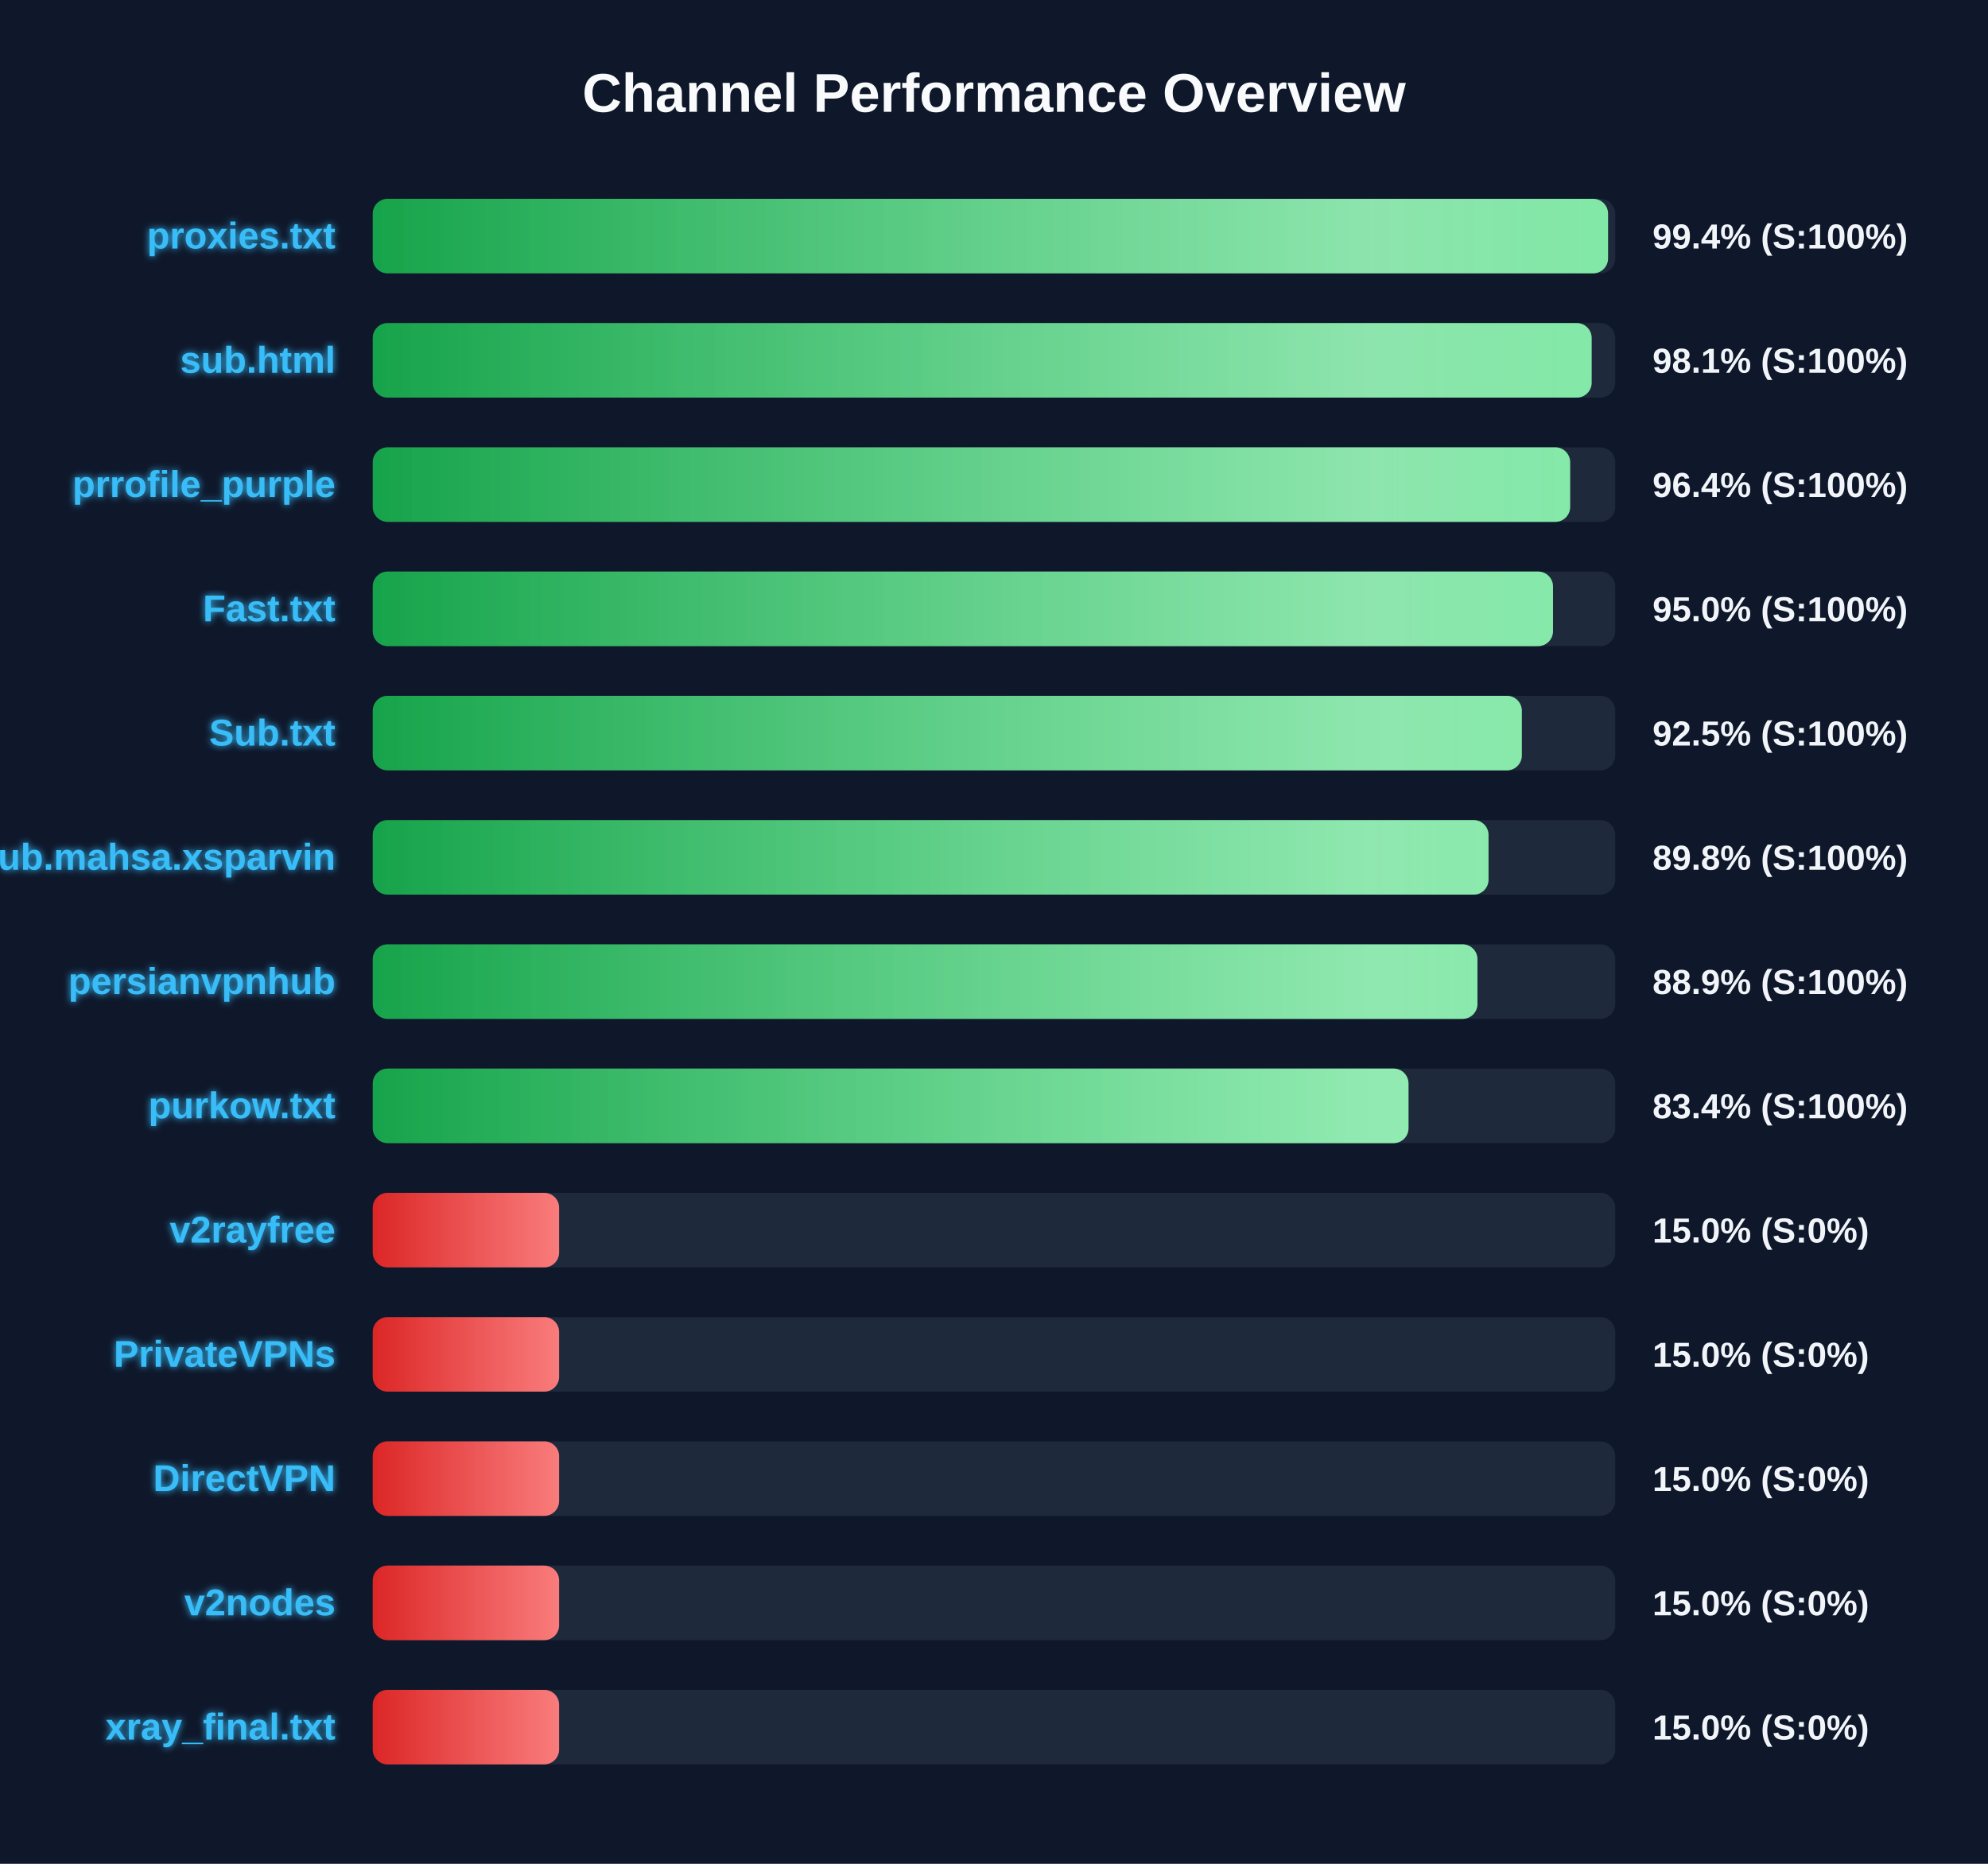
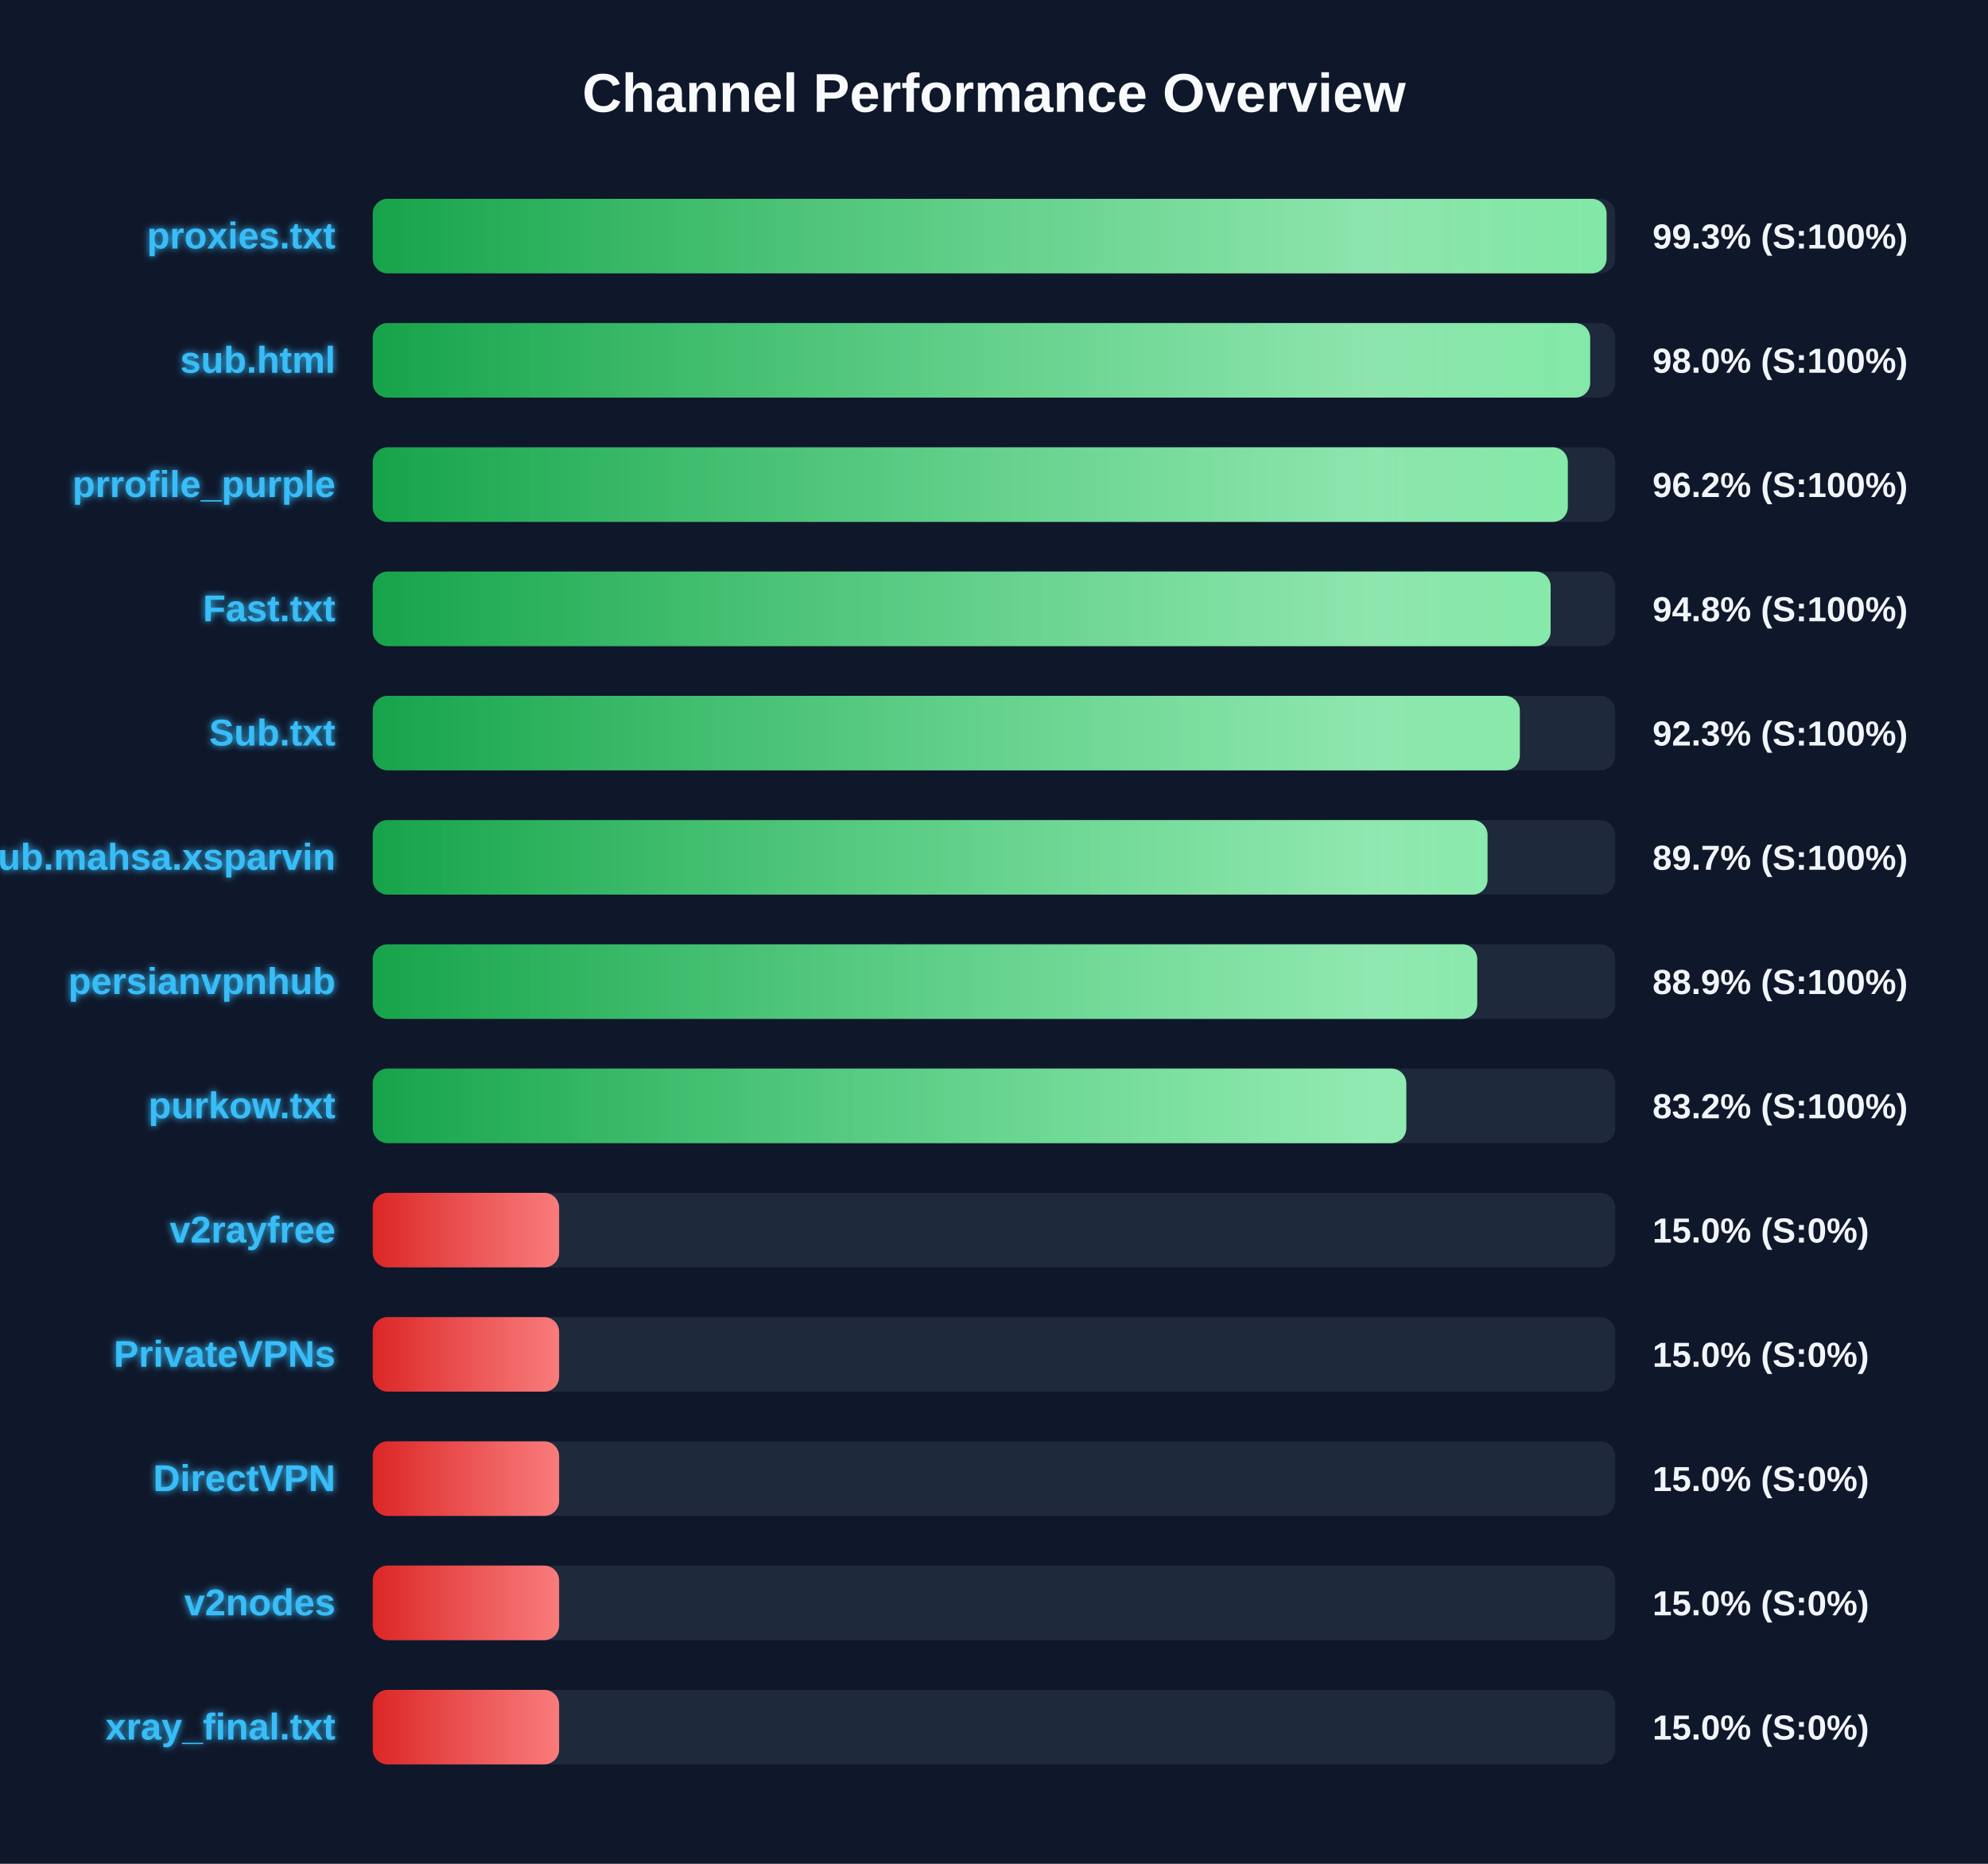
<svg xmlns="http://www.w3.org/2000/svg" width="800" height="750" version="1.1">
  <defs>
    <linearGradient id="grad-green" x1="0%" y1="0%" x2="100%" y2="0%">
      <stop offset="0%" stop-color="#16a34a" />
      <stop offset="100%" stop-color="#4ade80" />
    </linearGradient>
    <linearGradient id="grad-yellow" x1="0%" y1="0%" x2="100%" y2="0%">
      <stop offset="0%" stop-color="#ca8a04" />
      <stop offset="100%" stop-color="#fde047" />
    </linearGradient>
    <linearGradient id="grad-red" x1="0%" y1="0%" x2="100%" y2="0%">
      <stop offset="0%" stop-color="#dc2626" />
      <stop offset="100%" stop-color="#f87171" />
    </linearGradient>
    <linearGradient id="shimmer" x1="0%" y1="0%" x2="100%" y2="0%">
      <stop offset="0%" stop-color="rgba(255,255,255,0)" />
      <stop offset="50%" stop-color="rgba(255,255,255,0.4)" />
      <stop offset="100%" stop-color="rgba(255,255,255,0)" />
    </linearGradient>
    <filter id="glow" x="-20%" y="-20%" width="140%" height="140%">
      <feGaussianBlur stdDeviation="1.5" result="blur" />
      <feComposite in="SourceGraphic" in2="blur" operator="over" />
    </filter>
  </defs>
  <style>
        .bg-rect { fill: #0f172a; }
        .title { font: bold 22px 'Segoe UI', Arial, sans-serif; fill: #f8fafc; }
        .row { font: bold 15px 'Segoe UI', Arial, sans-serif; fill: #38bdf8; filter: url(#glow); }
        .score { font: bold 14px 'Segoe UI', Arial, sans-serif; fill: #f1f5f9; }
        @keyframes shimmer-anim {
            0% { transform: translateX(-100%); }
            100% { transform: translateX(200%); }
        }
        .shimmer-rect {
            animation: shimmer-anim 2.5s infinite linear;
        }
    </style>
  <rect width="100%" height="100%" class="bg-rect" />
  <text x="400" y="45" text-anchor="middle" class="title">Channel Performance Overview</text>
  <rect x="150" y="80" width="500" height="30" fill="#1e293b" rx="6" />
  <clipPath id="clip-0">
-     <rect x="150" y="80" width="497.1" height="30" rx="6" />
+     <rect x="150" y="80" width="496.5" height="30" rx="6" />
  </clipPath>
-   <rect x="150" y="80" width="497.1" height="30" fill="url(#grad-green)" rx="6" />
+   <rect x="150" y="80" width="496.5" height="30" fill="url(#grad-green)" rx="6" />
  <g clip-path="url(#clip-0)">
    <rect x="150" y="80" width="100%" height="30" fill="url(#shimmer)" class="shimmer-rect" />
  </g>
  <text x="135" y="100" text-anchor="end" class="row">proxies.txt</text>
-   <text x="665" y="100" text-anchor="start" class="score">99.4% (S:100%)</text>
+   <text x="665" y="100" text-anchor="start" class="score">99.3% (S:100%)</text>
  <rect x="150" y="130" width="500" height="30" fill="#1e293b" rx="6" />
  <clipPath id="clip-1">
-     <rect x="150" y="130" width="490.5" height="30" rx="6" />
+     <rect x="150" y="130" width="489.9" height="30" rx="6" />
  </clipPath>
-   <rect x="150" y="130" width="490.5" height="30" fill="url(#grad-green)" rx="6" />
+   <rect x="150" y="130" width="489.9" height="30" fill="url(#grad-green)" rx="6" />
  <g clip-path="url(#clip-1)">
    <rect x="150" y="130" width="100%" height="30" fill="url(#shimmer)" class="shimmer-rect" />
  </g>
  <text x="135" y="150" text-anchor="end" class="row">sub.html</text>
-   <text x="665" y="150" text-anchor="start" class="score">98.1% (S:100%)</text>
+   <text x="665" y="150" text-anchor="start" class="score">98.0% (S:100%)</text>
  <rect x="150" y="180" width="500" height="30" fill="#1e293b" rx="6" />
  <clipPath id="clip-2">
-     <rect x="150" y="180" width="481.85" height="30" rx="6" />
+     <rect x="150" y="180" width="480.9" height="30" rx="6" />
  </clipPath>
-   <rect x="150" y="180" width="481.85" height="30" fill="url(#grad-green)" rx="6" />
+   <rect x="150" y="180" width="480.9" height="30" fill="url(#grad-green)" rx="6" />
  <g clip-path="url(#clip-2)">
    <rect x="150" y="180" width="100%" height="30" fill="url(#shimmer)" class="shimmer-rect" />
  </g>
  <text x="135" y="200" text-anchor="end" class="row">prrofile_purple</text>
-   <text x="665" y="200" text-anchor="start" class="score">96.4% (S:100%)</text>
+   <text x="665" y="200" text-anchor="start" class="score">96.2% (S:100%)</text>
  <rect x="150" y="230" width="500" height="30" fill="#1e293b" rx="6" />
  <clipPath id="clip-3">
-     <rect x="150" y="230" width="474.95" height="30" rx="6" />
+     <rect x="150" y="230" width="474.0" height="30" rx="6" />
  </clipPath>
-   <rect x="150" y="230" width="474.95" height="30" fill="url(#grad-green)" rx="6" />
+   <rect x="150" y="230" width="474.0" height="30" fill="url(#grad-green)" rx="6" />
  <g clip-path="url(#clip-3)">
    <rect x="150" y="230" width="100%" height="30" fill="url(#shimmer)" class="shimmer-rect" />
  </g>
  <text x="135" y="250" text-anchor="end" class="row">Fast.txt</text>
-   <text x="665" y="250" text-anchor="start" class="score">95.0% (S:100%)</text>
+   <text x="665" y="250" text-anchor="start" class="score">94.8% (S:100%)</text>
  <rect x="150" y="280" width="500" height="30" fill="#1e293b" rx="6" />
  <clipPath id="clip-4">
-     <rect x="150" y="280" width="462.4" height="30" rx="6" />
+     <rect x="150" y="280" width="461.6" height="30" rx="6" />
  </clipPath>
-   <rect x="150" y="280" width="462.4" height="30" fill="url(#grad-green)" rx="6" />
+   <rect x="150" y="280" width="461.6" height="30" fill="url(#grad-green)" rx="6" />
  <g clip-path="url(#clip-4)">
    <rect x="150" y="280" width="100%" height="30" fill="url(#shimmer)" class="shimmer-rect" />
  </g>
  <text x="135" y="300" text-anchor="end" class="row">Sub.txt</text>
-   <text x="665" y="300" text-anchor="start" class="score">92.5% (S:100%)</text>
+   <text x="665" y="300" text-anchor="start" class="score">92.3% (S:100%)</text>
  <rect x="150" y="330" width="500" height="30" fill="#1e293b" rx="6" />
  <clipPath id="clip-5">
-     <rect x="150" y="330" width="449.0" height="30" rx="6" />
+     <rect x="150" y="330" width="448.6" height="30" rx="6" />
  </clipPath>
-   <rect x="150" y="330" width="449.0" height="30" fill="url(#grad-green)" rx="6" />
+   <rect x="150" y="330" width="448.6" height="30" fill="url(#grad-green)" rx="6" />
  <g clip-path="url(#clip-5)">
    <rect x="150" y="330" width="100%" height="30" fill="url(#shimmer)" class="shimmer-rect" />
  </g>
  <text x="135" y="350" text-anchor="end" class="row">Sub.mahsa.xsparvin</text>
-   <text x="665" y="350" text-anchor="start" class="score">89.8% (S:100%)</text>
+   <text x="665" y="350" text-anchor="start" class="score">89.7% (S:100%)</text>
  <rect x="150" y="380" width="500" height="30" fill="#1e293b" rx="6" />
  <clipPath id="clip-6">
-     <rect x="150" y="380" width="444.55" height="30" rx="6" />
+     <rect x="150" y="380" width="444.45" height="30" rx="6" />
  </clipPath>
-   <rect x="150" y="380" width="444.55" height="30" fill="url(#grad-green)" rx="6" />
+   <rect x="150" y="380" width="444.45" height="30" fill="url(#grad-green)" rx="6" />
  <g clip-path="url(#clip-6)">
    <rect x="150" y="380" width="100%" height="30" fill="url(#shimmer)" class="shimmer-rect" />
  </g>
  <text x="135" y="400" text-anchor="end" class="row">persianvpnhub</text>
  <text x="665" y="400" text-anchor="start" class="score">88.9% (S:100%)</text>
  <rect x="150" y="430" width="500" height="30" fill="#1e293b" rx="6" />
  <clipPath id="clip-7">
-     <rect x="150" y="430" width="416.8" height="30" rx="6" />
+     <rect x="150" y="430" width="415.9" height="30" rx="6" />
  </clipPath>
-   <rect x="150" y="430" width="416.8" height="30" fill="url(#grad-green)" rx="6" />
+   <rect x="150" y="430" width="415.9" height="30" fill="url(#grad-green)" rx="6" />
  <g clip-path="url(#clip-7)">
    <rect x="150" y="430" width="100%" height="30" fill="url(#shimmer)" class="shimmer-rect" />
  </g>
  <text x="135" y="450" text-anchor="end" class="row">purkow.txt</text>
-   <text x="665" y="450" text-anchor="start" class="score">83.4% (S:100%)</text>
+   <text x="665" y="450" text-anchor="start" class="score">83.2% (S:100%)</text>
  <rect x="150" y="480" width="500" height="30" fill="#1e293b" rx="6" />
  <clipPath id="clip-8">
    <rect x="150" y="480" width="75.0" height="30" rx="6" />
  </clipPath>
  <rect x="150" y="480" width="75.0" height="30" fill="url(#grad-red)" rx="6" />
  <g clip-path="url(#clip-8)">
    <rect x="150" y="480" width="100%" height="30" fill="url(#shimmer)" class="shimmer-rect" />
  </g>
  <text x="135" y="500" text-anchor="end" class="row">v2rayfree</text>
  <text x="665" y="500" text-anchor="start" class="score">15.0% (S:0%)</text>
  <rect x="150" y="530" width="500" height="30" fill="#1e293b" rx="6" />
  <clipPath id="clip-9">
    <rect x="150" y="530" width="75.0" height="30" rx="6" />
  </clipPath>
  <rect x="150" y="530" width="75.0" height="30" fill="url(#grad-red)" rx="6" />
  <g clip-path="url(#clip-9)">
    <rect x="150" y="530" width="100%" height="30" fill="url(#shimmer)" class="shimmer-rect" />
  </g>
  <text x="135" y="550" text-anchor="end" class="row">PrivateVPNs</text>
  <text x="665" y="550" text-anchor="start" class="score">15.0% (S:0%)</text>
  <rect x="150" y="580" width="500" height="30" fill="#1e293b" rx="6" />
  <clipPath id="clip-10">
    <rect x="150" y="580" width="75.0" height="30" rx="6" />
  </clipPath>
  <rect x="150" y="580" width="75.0" height="30" fill="url(#grad-red)" rx="6" />
  <g clip-path="url(#clip-10)">
    <rect x="150" y="580" width="100%" height="30" fill="url(#shimmer)" class="shimmer-rect" />
  </g>
  <text x="135" y="600" text-anchor="end" class="row">DirectVPN</text>
  <text x="665" y="600" text-anchor="start" class="score">15.0% (S:0%)</text>
  <rect x="150" y="630" width="500" height="30" fill="#1e293b" rx="6" />
  <clipPath id="clip-11">
    <rect x="150" y="630" width="75.0" height="30" rx="6" />
  </clipPath>
  <rect x="150" y="630" width="75.0" height="30" fill="url(#grad-red)" rx="6" />
  <g clip-path="url(#clip-11)">
    <rect x="150" y="630" width="100%" height="30" fill="url(#shimmer)" class="shimmer-rect" />
  </g>
  <text x="135" y="650" text-anchor="end" class="row">v2nodes</text>
  <text x="665" y="650" text-anchor="start" class="score">15.0% (S:0%)</text>
  <rect x="150" y="680" width="500" height="30" fill="#1e293b" rx="6" />
  <clipPath id="clip-12">
    <rect x="150" y="680" width="75.0" height="30" rx="6" />
  </clipPath>
  <rect x="150" y="680" width="75.0" height="30" fill="url(#grad-red)" rx="6" />
  <g clip-path="url(#clip-12)">
    <rect x="150" y="680" width="100%" height="30" fill="url(#shimmer)" class="shimmer-rect" />
  </g>
  <text x="135" y="700" text-anchor="end" class="row">xray_final.txt</text>
  <text x="665" y="700" text-anchor="start" class="score">15.0% (S:0%)</text>
</svg>
